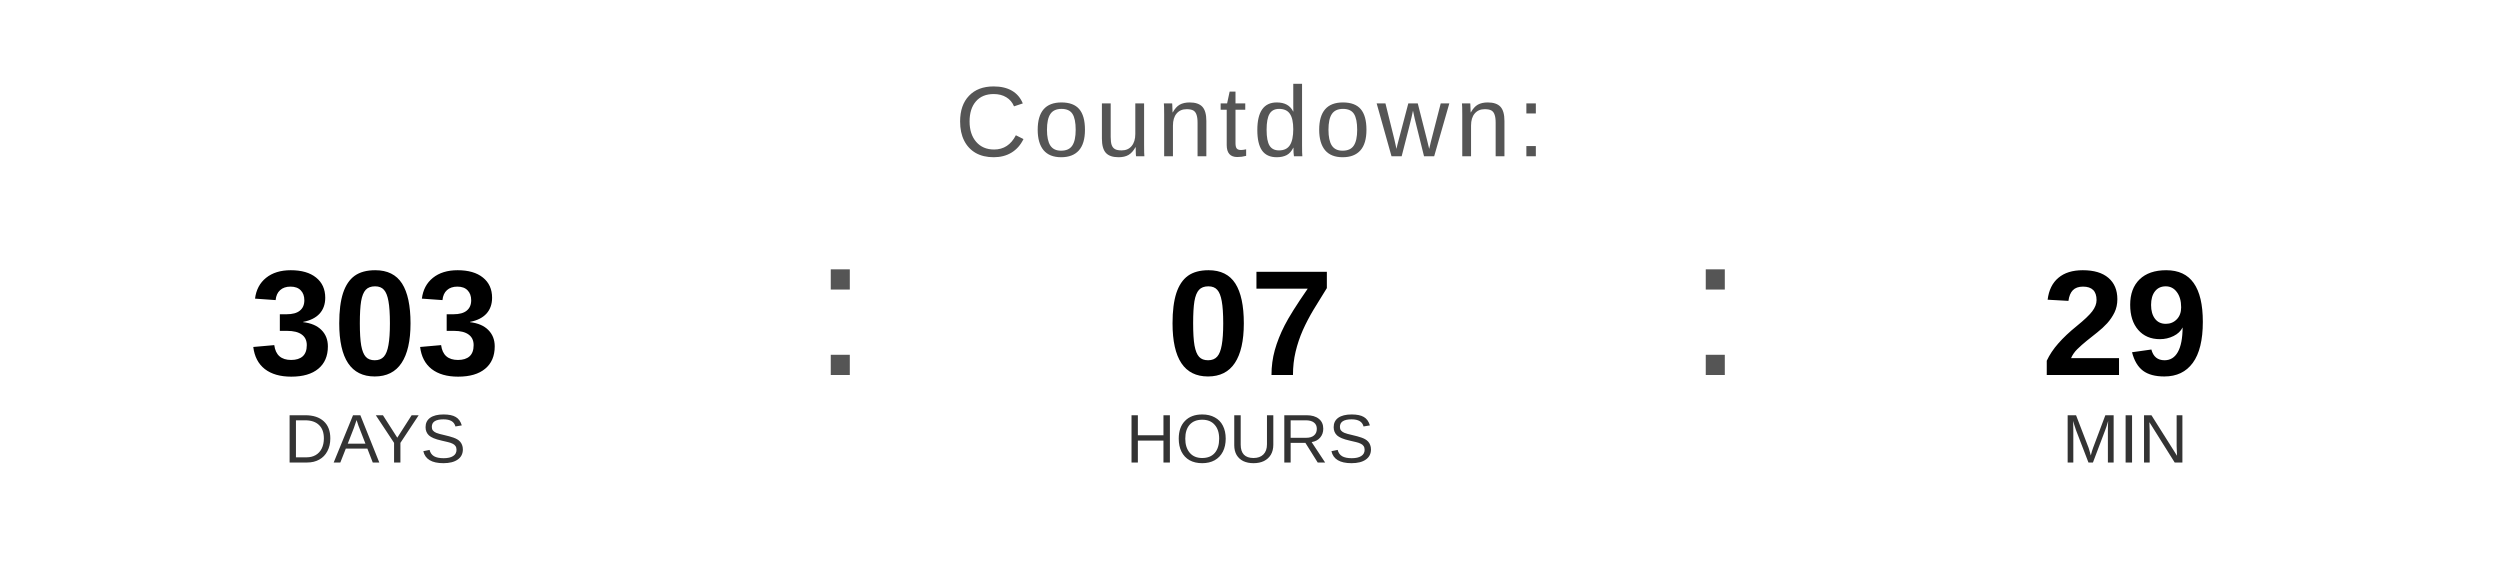
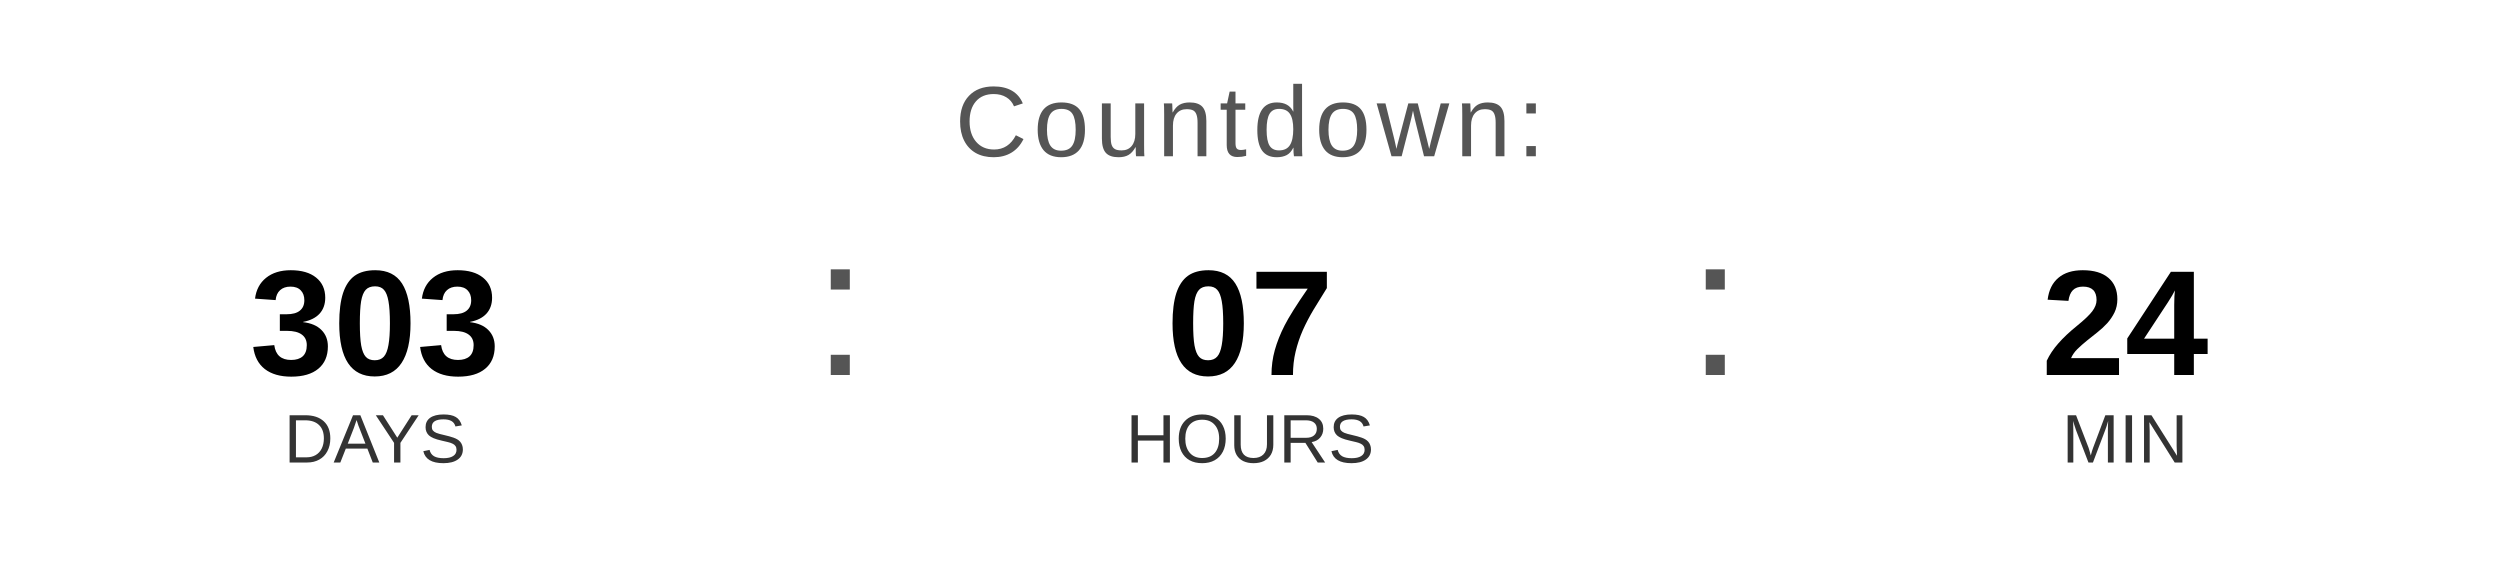
<svg xmlns="http://www.w3.org/2000/svg" width="400" height="90" viewBox="0 0 400 90">
  <text x="200" y="25" font-family="Arial, Helvetica, sans-serif" font-size="16" fill="#555555" text-anchor="middle" letter-spacing="1">
    Countdown:
  </text>
  <text x="60" y="60" font-family="Arial, Helvetica, sans-serif" font-size="24" font-weight="bold" fill="#000000" text-anchor="middle">303</text>
  <text x="60" y="74" font-family="Arial, Helvetica, sans-serif" font-size="11" fill="#333333" text-anchor="middle">DAYS</text>
  <text x="130" y="60" font-family="Arial, sans-serif" font-size="32" fill="#555555">:</text>
  <text x="200" y="60" font-family="Arial, Helvetica, sans-serif" font-size="24" font-weight="bold" fill="#000000" text-anchor="middle">07</text>
  <text x="200" y="74" font-family="Arial, Helvetica, sans-serif" font-size="11" fill="#333333" text-anchor="middle">HOURS</text>
  <text x="270" y="60" font-family="Arial, sans-serif" font-size="32" fill="#555555">:</text>
-   <text x="340" y="60" font-family="Arial, Helvetica, sans-serif" font-size="24" font-weight="bold" fill="#000000" text-anchor="middle">29</text>
+   <text x="340" y="60" font-family="Arial, Helvetica, sans-serif" font-size="24" font-weight="bold" fill="#000000" text-anchor="middle">24</text>
  <text x="340" y="74" font-family="Arial, Helvetica, sans-serif" font-size="11" fill="#333333" text-anchor="middle">MIN</text>
</svg>
